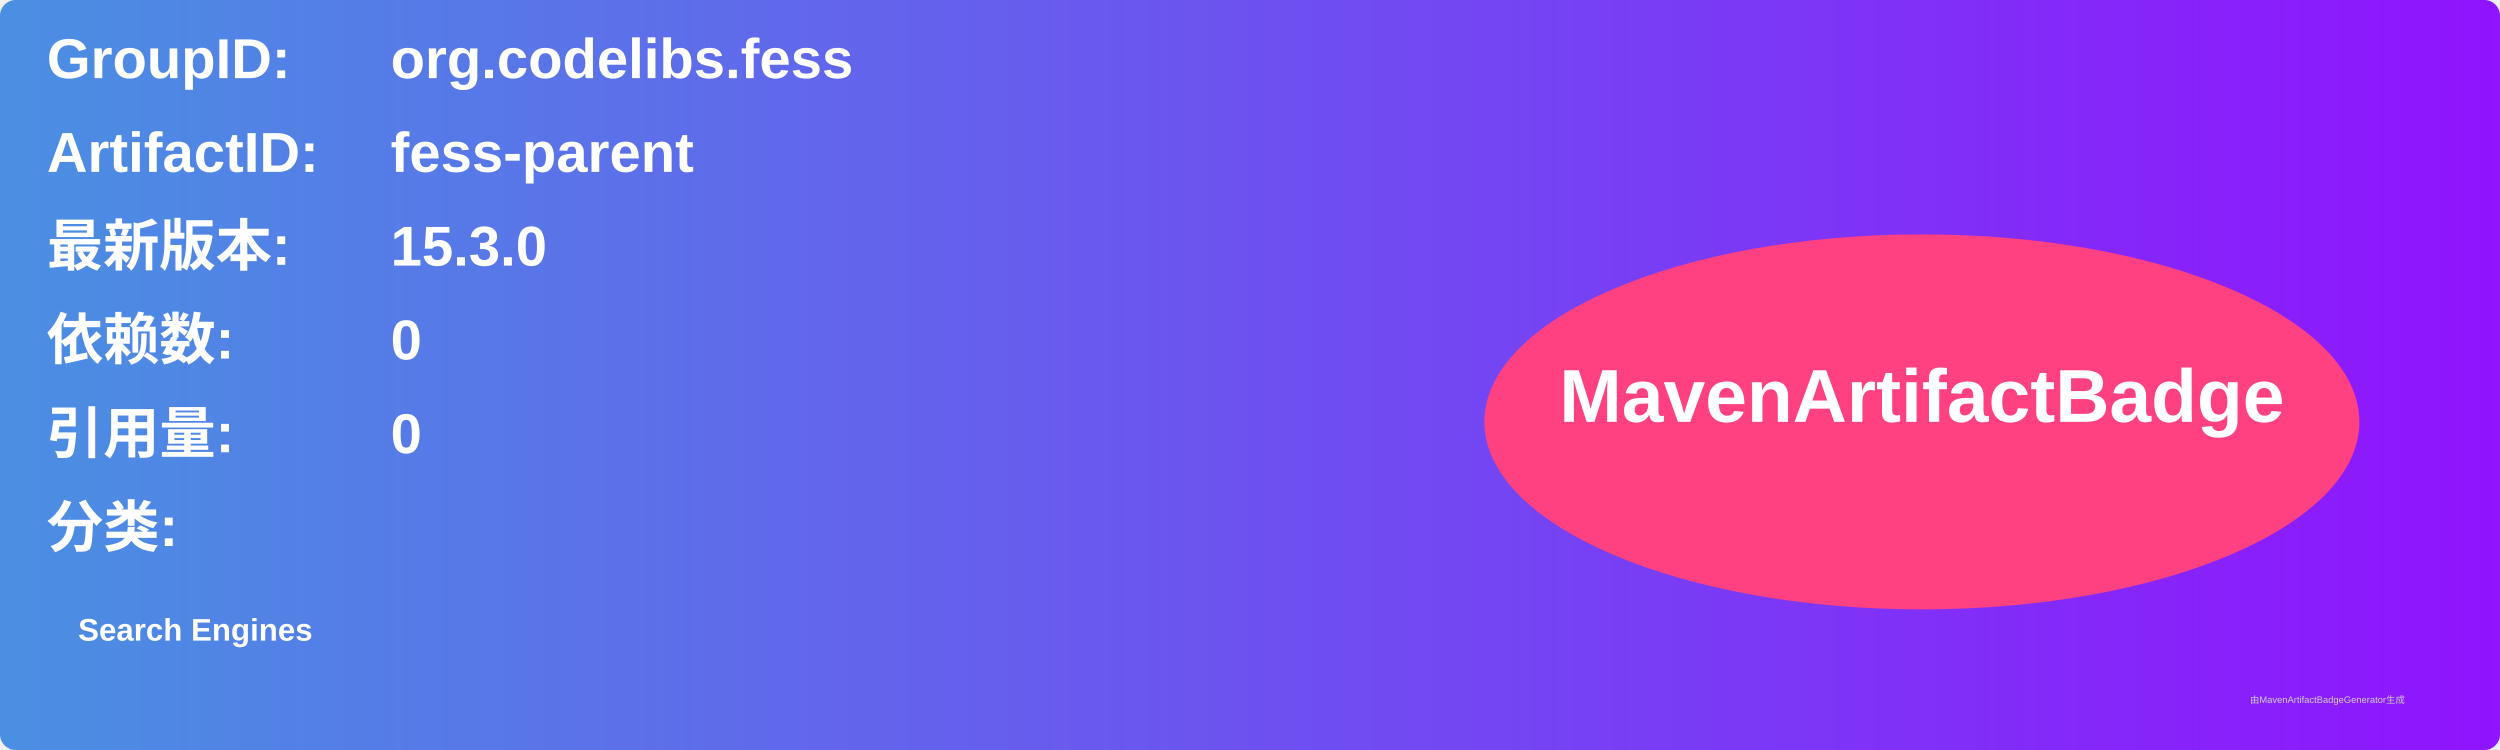
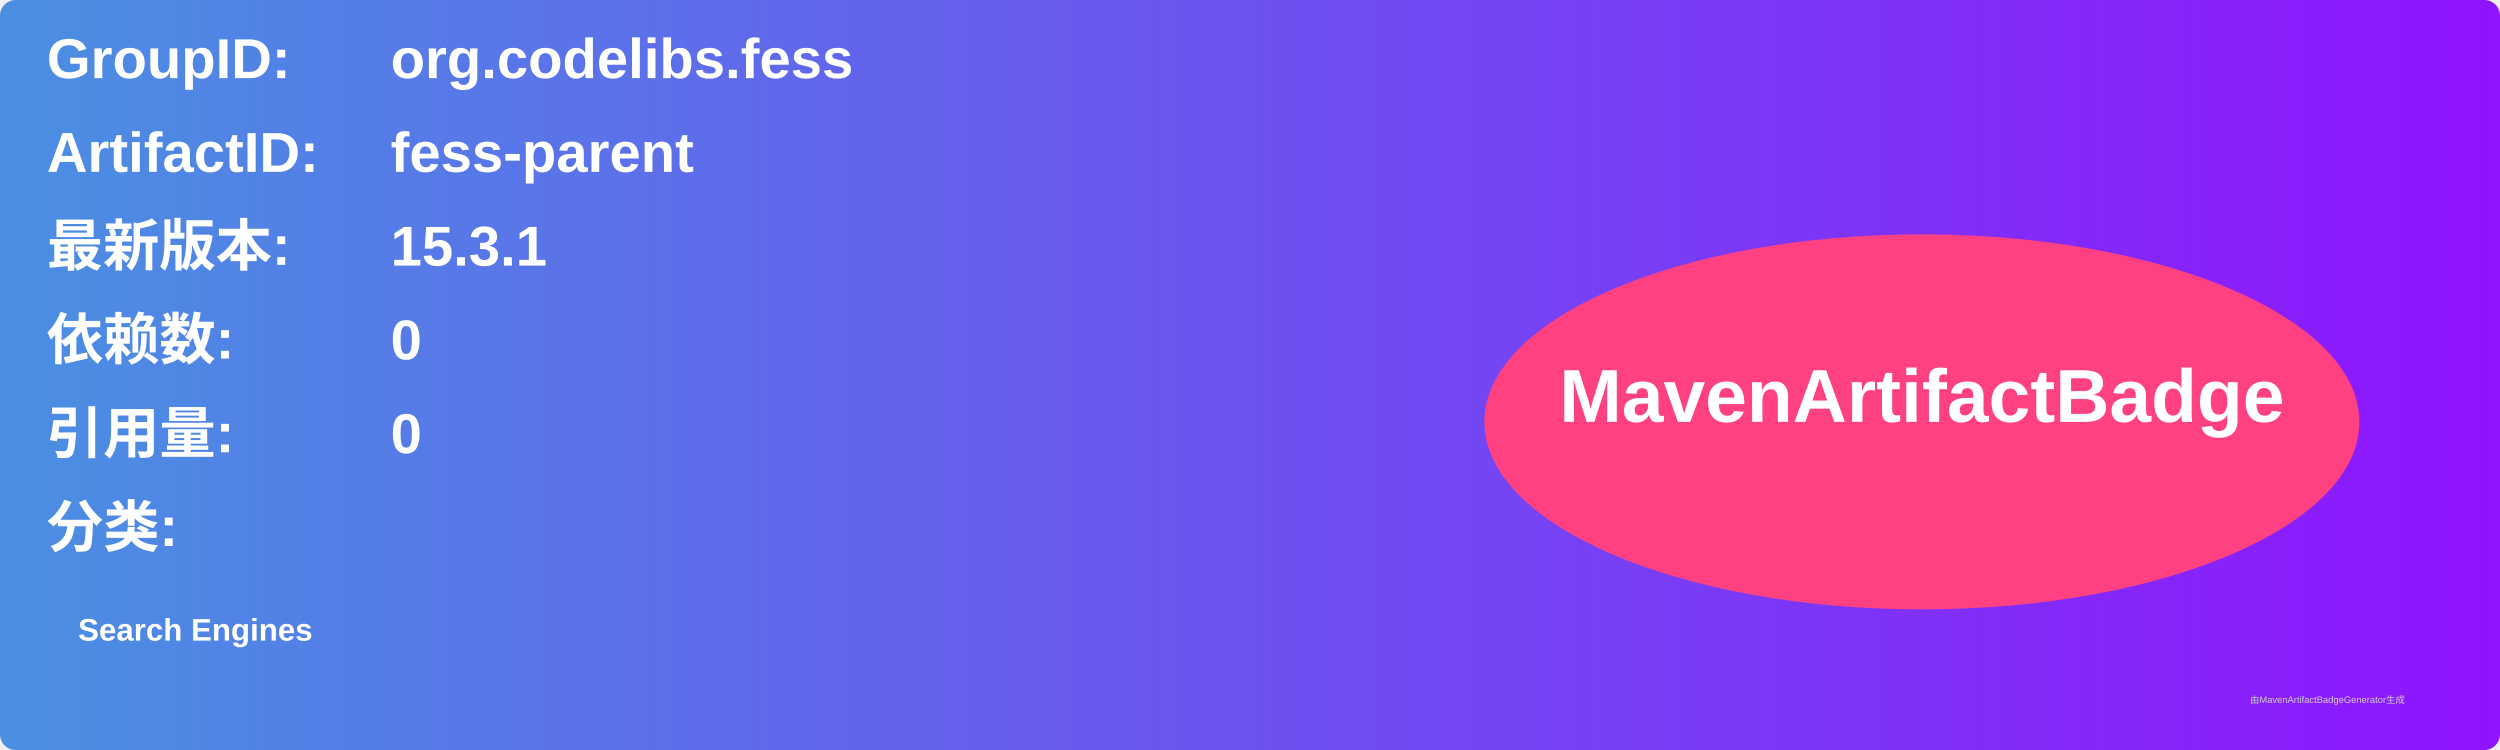
<svg xmlns="http://www.w3.org/2000/svg" width="800" height="240" viewBox="0 0 800 240">
  <linearGradient id="grad" x1="0%" y1="0%" x2="100%" y2="0%">
    <stop offset="0%" stop-color="#4a90e2" />
    <stop offset="100%" stop-color="#9013fe" />
  </linearGradient>
  <rect width="100%" height="100%" rx="5" ry="5" fill="url(#grad)" />
  <g transform="translate(15, 15)">
    <text x="0" y="10" font-family="Arial" font-size="18" fill="white" font-weight="bold" width="260">GroupID:</text>
    <text x="110" y="10" font-family="Arial" font-size="18" fill="white" font-weight="bold" width="460">org.codelibs.fess</text>
    <text x="0" y="40" font-family="Arial" font-size="18" fill="white" font-weight="bold" width="260">ArtifactID:</text>
    <text x="110" y="40" font-family="Arial" font-size="18" fill="white" font-weight="bold" width="460">fess-parent</text>
    <text x="0" y="70" font-family="Arial" font-size="18" fill="white" font-weight="bold">最新版本:</text>
    <text x="110" y="70" font-family="Arial" font-size="18" fill="white" font-weight="bold">
-       <tspan font-weight="bold">15.3.0</tspan>
+       <tspan font-weight="bold">15.3.1</tspan>
    </text>
    <text x="0" y="100" font-family="Arial" font-size="18" fill="white" font-weight="bold">依赖数: </text>
    <text x="110" y="100" font-family="Arial" font-size="18" fill="white">
      <tspan font-weight="bold">0</tspan>
    </text>
    <text x="0" y="130" font-family="Arial" font-size="18" fill="white" font-weight="bold">引用量: </text>
    <text x="110" y="130" font-family="Arial" font-size="18" fill="white">
      <tspan font-weight="bold">0</tspan>
    </text>
    <text x="0" y="160" font-family="Arial" font-size="18" fill="white" font-weight="bold">分类:</text>
    <text x="10" y="190" font-family="Arial" font-size="10" fill="white">
      <tspan font-weight="bold">Search Engines</tspan>
    </text>
    <ellipse cx="600" cy="120" rx="140" ry="60" fill="#ff4081" />
    <text x="600" y="120" text-anchor="middle" font-family="Arial" font-size="24" fill="white" font-weight="bold">MavenArtifactBadge</text>
  </g>
  <text x="720" y="225" font-family="Arial" font-size="3" fill="#d0d0d0">由MavenArtifactBadgeGenerator生成</text>
</svg>
